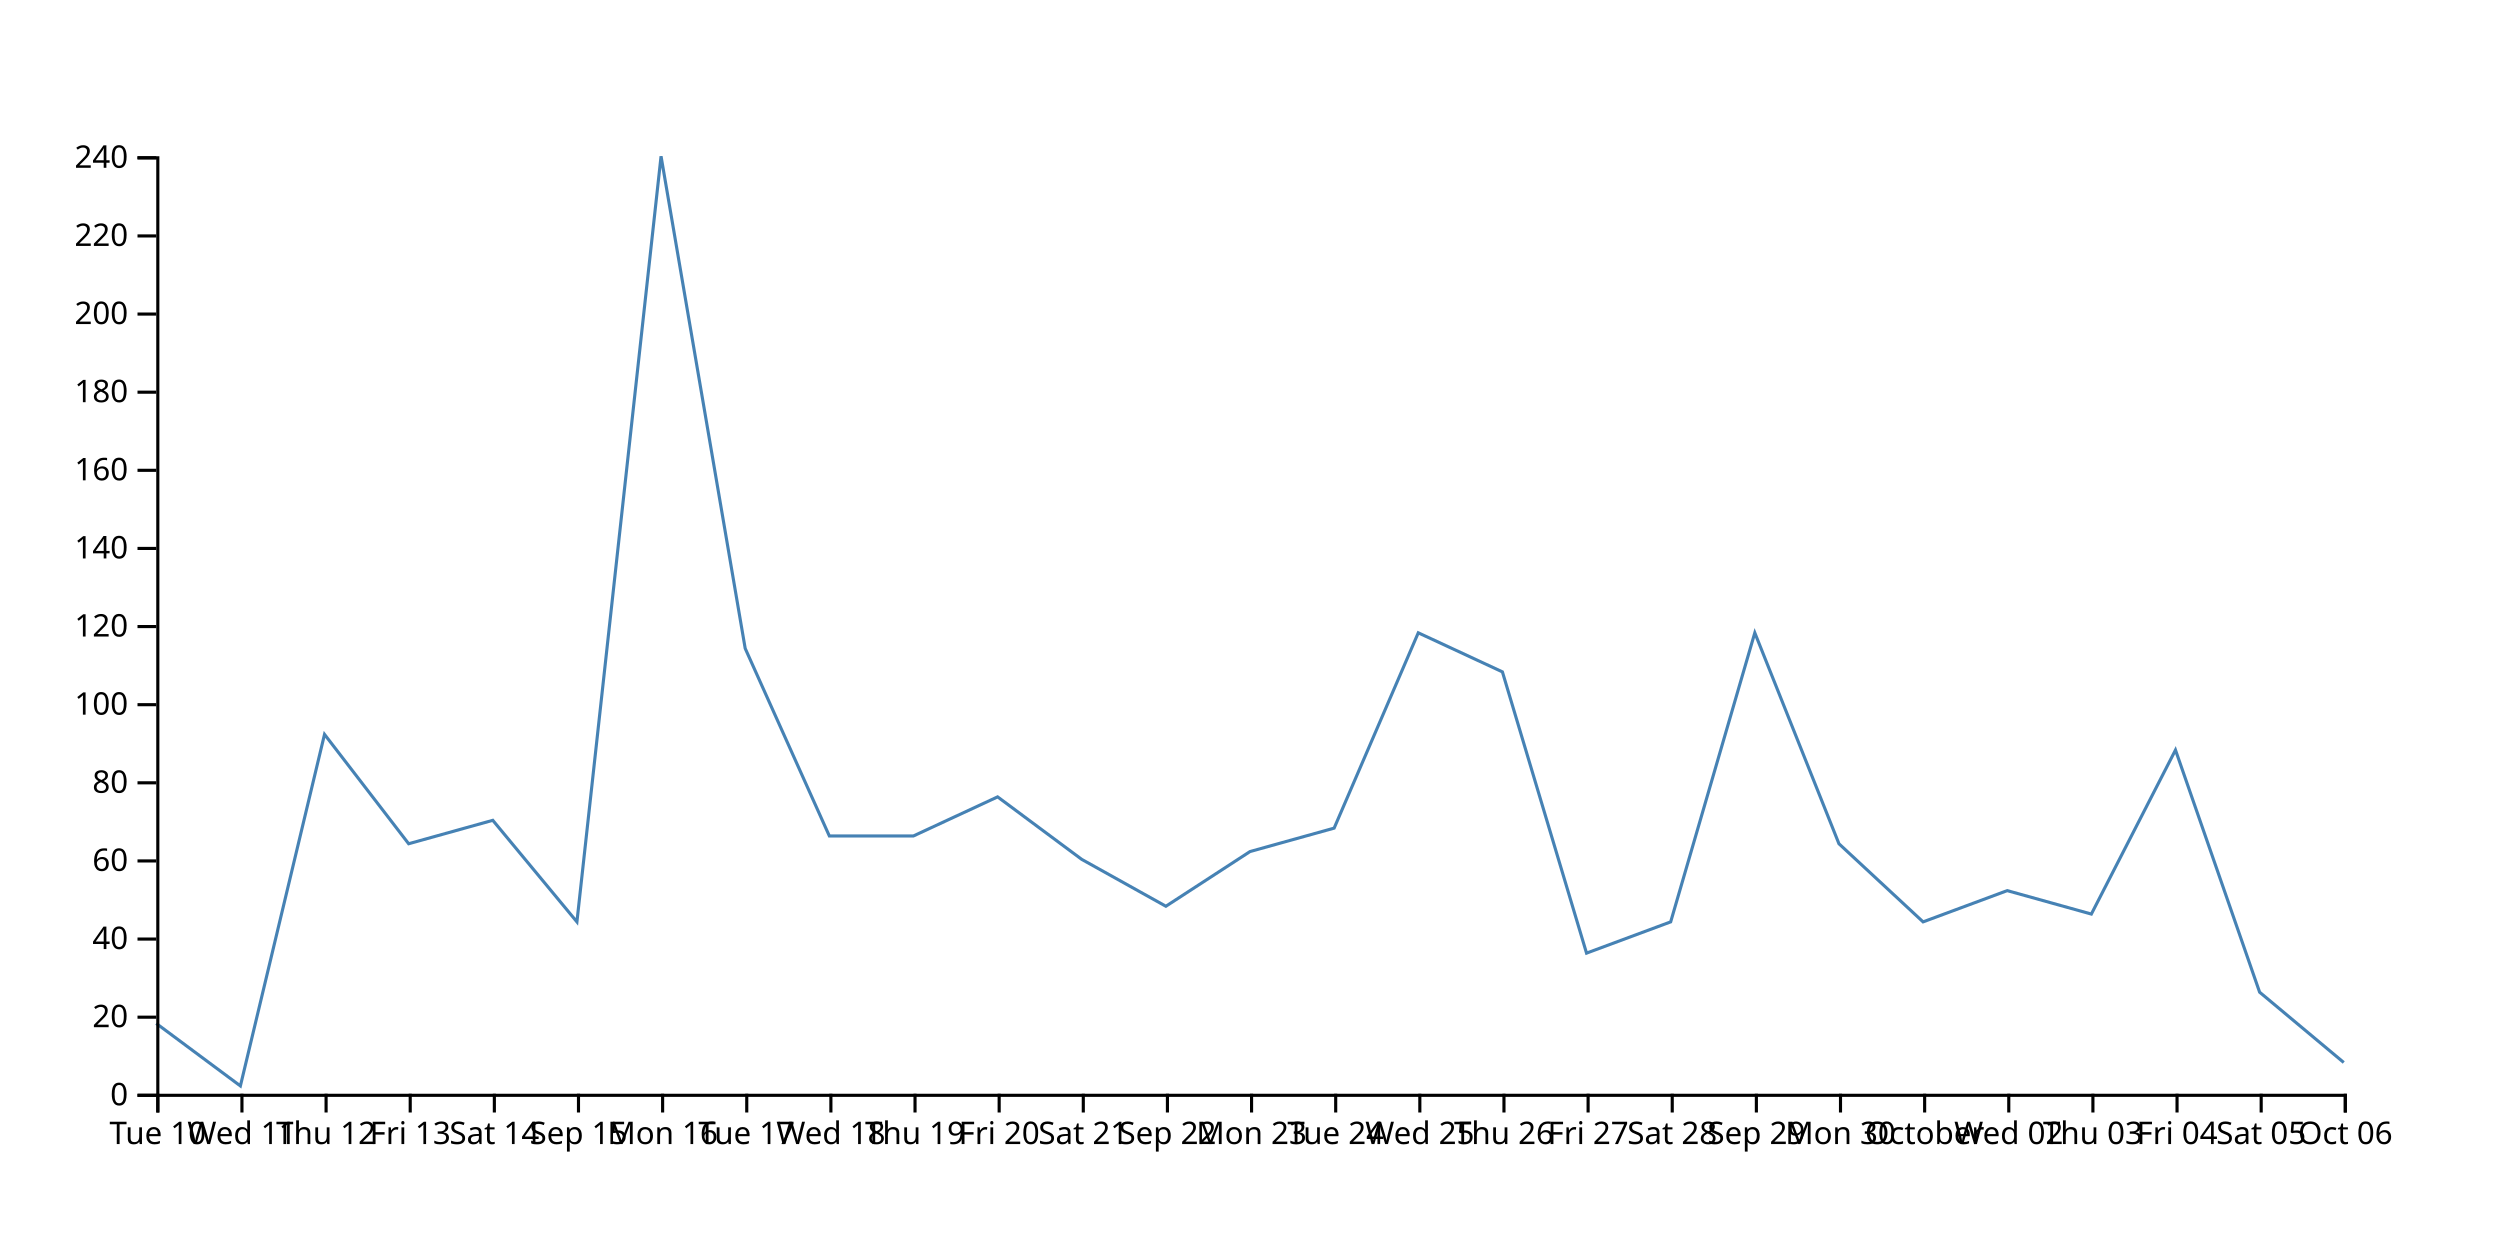
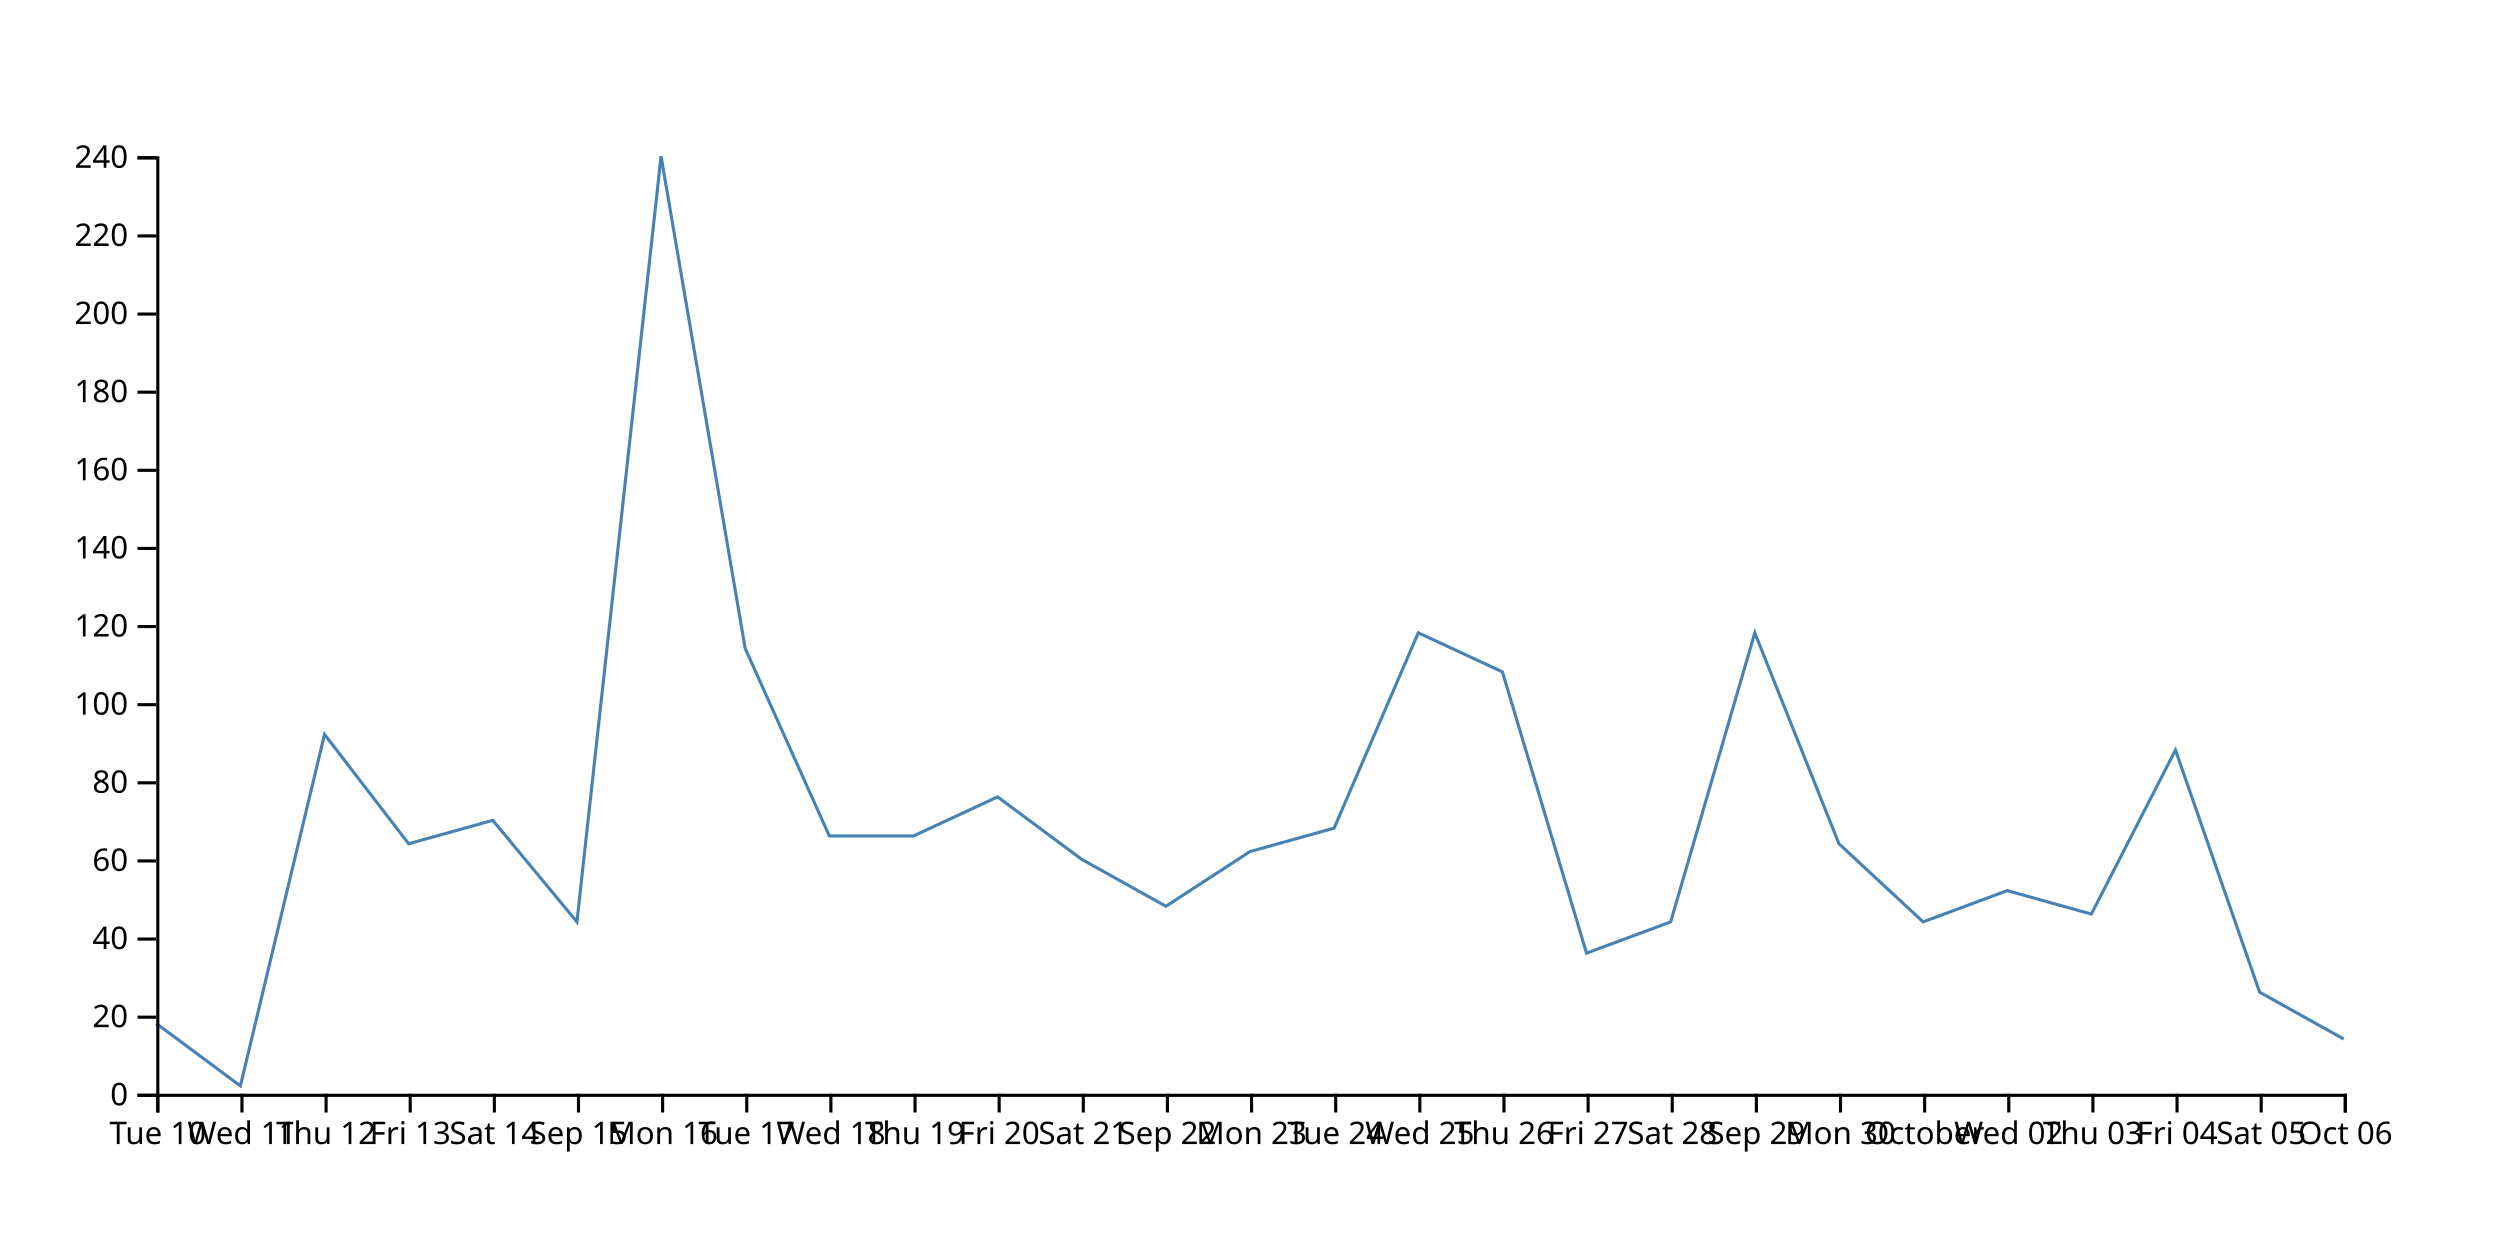
<svg xmlns="http://www.w3.org/2000/svg" width="800" height="400">
-   <path d="M750,340L723.077,317.5L696.154,240L669.231,292.5L642.308,285L615.385,295L588.462,270L561.538,202.5L534.615,295L507.692,305L480.769,215L453.846,202.5L426.923,265L400,272.5L373.077,290L346.154,275L319.231,255L292.308,267.5L265.385,267.5L238.462,207.5L211.538,50L184.615,295L157.692,262.5L130.769,270L103.846,235L76.923,347.5L50,327.5" fill="none" stroke="steelblue" />
+   <path d="M750,332.5L723.077,317.5L696.154,240L669.231,292.5L642.308,285L615.385,295L588.462,270L561.538,202.5L534.615,295L507.692,305L480.769,215L453.846,202.5L426.923,265L400,272.5L373.077,290L346.154,275L319.231,255L292.308,267.5L265.385,267.5L238.462,207.5L211.538,50L184.615,295L157.692,262.5L130.769,270L103.846,235L76.923,347.5L50,327.5" fill="none" stroke="steelblue" />
  <g transform="translate(0,350)" fill="none" font-size="10" font-family="sans-serif" text-anchor="middle">
    <path class="domain" stroke="currentColor" d="M50.5,6V0.5H750.5V6" />
    <g class="tick" opacity="1" transform="translate(50.5,0)">
      <line stroke="currentColor" y2="6" />
      <text fill="currentColor" y="9" dy="0.71em">Tue 10</text>
    </g>
    <g class="tick" opacity="1" transform="translate(77.42308,0)">
      <line stroke="currentColor" y2="6" />
      <text fill="currentColor" y="9" dy="0.71em">Wed 11</text>
    </g>
    <g class="tick" opacity="1" transform="translate(104.3462,0)">
      <line stroke="currentColor" y2="6" />
      <text fill="currentColor" y="9" dy="0.71em">Thu 12</text>
    </g>
    <g class="tick" opacity="1" transform="translate(131.2692,0)">
      <line stroke="currentColor" y2="6" />
      <text fill="currentColor" y="9" dy="0.71em">Fri 13</text>
    </g>
    <g class="tick" opacity="1" transform="translate(158.1923,0)">
      <line stroke="currentColor" y2="6" />
      <text fill="currentColor" y="9" dy="0.71em">Sat 14</text>
    </g>
    <g class="tick" opacity="1" transform="translate(185.1154,0)">
      <line stroke="currentColor" y2="6" />
      <text fill="currentColor" y="9" dy="0.71em">Sep 15</text>
    </g>
    <g class="tick" opacity="1" transform="translate(212.0385,0)">
      <line stroke="currentColor" y2="6" />
      <text fill="currentColor" y="9" dy="0.71em">Mon 16</text>
    </g>
    <g class="tick" opacity="1" transform="translate(238.9615,0)">
      <line stroke="currentColor" y2="6" />
      <text fill="currentColor" y="9" dy="0.71em">Tue 17</text>
    </g>
    <g class="tick" opacity="1" transform="translate(265.8846,0)">
      <line stroke="currentColor" y2="6" />
      <text fill="currentColor" y="9" dy="0.71em">Wed 18</text>
    </g>
    <g class="tick" opacity="1" transform="translate(292.8077,0)">
      <line stroke="currentColor" y2="6" />
      <text fill="currentColor" y="9" dy="0.71em">Thu 19</text>
    </g>
    <g class="tick" opacity="1" transform="translate(319.7308,0)">
      <line stroke="currentColor" y2="6" />
      <text fill="currentColor" y="9" dy="0.71em">Fri 20</text>
    </g>
    <g class="tick" opacity="1" transform="translate(346.6538,0)">
      <line stroke="currentColor" y2="6" />
      <text fill="currentColor" y="9" dy="0.71em">Sat 21</text>
    </g>
    <g class="tick" opacity="1" transform="translate(373.5769,0)">
      <line stroke="currentColor" y2="6" />
      <text fill="currentColor" y="9" dy="0.71em">Sep 22</text>
    </g>
    <g class="tick" opacity="1" transform="translate(400.5,0)">
      <line stroke="currentColor" y2="6" />
      <text fill="currentColor" y="9" dy="0.71em">Mon 23</text>
    </g>
    <g class="tick" opacity="1" transform="translate(427.4231,0)">
      <line stroke="currentColor" y2="6" />
      <text fill="currentColor" y="9" dy="0.71em">Tue 24</text>
    </g>
    <g class="tick" opacity="1" transform="translate(454.3462,0)">
      <line stroke="currentColor" y2="6" />
      <text fill="currentColor" y="9" dy="0.71em">Wed 25</text>
    </g>
    <g class="tick" opacity="1" transform="translate(481.2692,0)">
      <line stroke="currentColor" y2="6" />
      <text fill="currentColor" y="9" dy="0.71em">Thu 26</text>
    </g>
    <g class="tick" opacity="1" transform="translate(508.1923,0)">
      <line stroke="currentColor" y2="6" />
      <text fill="currentColor" y="9" dy="0.71em">Fri 27</text>
    </g>
    <g class="tick" opacity="1" transform="translate(535.1154,0)">
      <line stroke="currentColor" y2="6" />
      <text fill="currentColor" y="9" dy="0.71em">Sat 28</text>
    </g>
    <g class="tick" opacity="1" transform="translate(562.0385,0)">
      <line stroke="currentColor" y2="6" />
      <text fill="currentColor" y="9" dy="0.71em">Sep 29</text>
    </g>
    <g class="tick" opacity="1" transform="translate(588.9615,0)">
      <line stroke="currentColor" y2="6" />
      <text fill="currentColor" y="9" dy="0.71em">Mon 30</text>
    </g>
    <g class="tick" opacity="1" transform="translate(615.8846,0)">
      <line stroke="currentColor" y2="6" />
      <text fill="currentColor" y="9" dy="0.71em">October</text>
    </g>
    <g class="tick" opacity="1" transform="translate(642.8077,0)">
      <line stroke="currentColor" y2="6" />
      <text fill="currentColor" y="9" dy="0.71em">Wed 02</text>
    </g>
    <g class="tick" opacity="1" transform="translate(669.7308,0)">
      <line stroke="currentColor" y2="6" />
      <text fill="currentColor" y="9" dy="0.71em">Thu 03</text>
    </g>
    <g class="tick" opacity="1" transform="translate(696.6538,0)">
      <line stroke="currentColor" y2="6" />
      <text fill="currentColor" y="9" dy="0.71em">Fri 04</text>
    </g>
    <g class="tick" opacity="1" transform="translate(723.5769,0)">
      <line stroke="currentColor" y2="6" />
      <text fill="currentColor" y="9" dy="0.71em">Sat 05</text>
    </g>
    <g class="tick" opacity="1" transform="translate(750.5,0)">
      <line stroke="currentColor" y2="6" />
      <text fill="currentColor" y="9" dy="0.71em">Oct 06</text>
    </g>
  </g>
  <g transform="translate(50,0)" fill="none" font-size="10" font-family="sans-serif" text-anchor="end">
    <path class="domain" stroke="currentColor" d="M-6,350.5H0.5V50.5H-6" />
    <g class="tick" opacity="1" transform="translate(0,350.5)">
      <line stroke="currentColor" x2="-6" />
      <text fill="currentColor" x="-9" dy="0.32em">0</text>
    </g>
    <g class="tick" opacity="1" transform="translate(0,325.5)">
      <line stroke="currentColor" x2="-6" />
      <text fill="currentColor" x="-9" dy="0.32em">20</text>
    </g>
    <g class="tick" opacity="1" transform="translate(0,300.5)">
      <line stroke="currentColor" x2="-6" />
      <text fill="currentColor" x="-9" dy="0.32em">40</text>
    </g>
    <g class="tick" opacity="1" transform="translate(0,275.5)">
      <line stroke="currentColor" x2="-6" />
      <text fill="currentColor" x="-9" dy="0.32em">60</text>
    </g>
    <g class="tick" opacity="1" transform="translate(0,250.5)">
      <line stroke="currentColor" x2="-6" />
      <text fill="currentColor" x="-9" dy="0.32em">80</text>
    </g>
    <g class="tick" opacity="1" transform="translate(0,225.5)">
      <line stroke="currentColor" x2="-6" />
      <text fill="currentColor" x="-9" dy="0.32em">100</text>
    </g>
    <g class="tick" opacity="1" transform="translate(0,200.5)">
      <line stroke="currentColor" x2="-6" />
      <text fill="currentColor" x="-9" dy="0.32em">120</text>
    </g>
    <g class="tick" opacity="1" transform="translate(0,175.5)">
      <line stroke="currentColor" x2="-6" />
      <text fill="currentColor" x="-9" dy="0.32em">140</text>
    </g>
    <g class="tick" opacity="1" transform="translate(0,150.5)">
      <line stroke="currentColor" x2="-6" />
      <text fill="currentColor" x="-9" dy="0.32em">160</text>
    </g>
    <g class="tick" opacity="1" transform="translate(0,125.5)">
      <line stroke="currentColor" x2="-6" />
      <text fill="currentColor" x="-9" dy="0.32em">180</text>
    </g>
    <g class="tick" opacity="1" transform="translate(0,100.5)">
      <line stroke="currentColor" x2="-6" />
      <text fill="currentColor" x="-9" dy="0.32em">200</text>
    </g>
    <g class="tick" opacity="1" transform="translate(0,75.5)">
      <line stroke="currentColor" x2="-6" />
      <text fill="currentColor" x="-9" dy="0.32em">220</text>
    </g>
    <g class="tick" opacity="1" transform="translate(0,50.5)">
      <line stroke="currentColor" x2="-6" />
      <text fill="currentColor" x="-9" dy="0.32em">240</text>
    </g>
  </g>
</svg>
